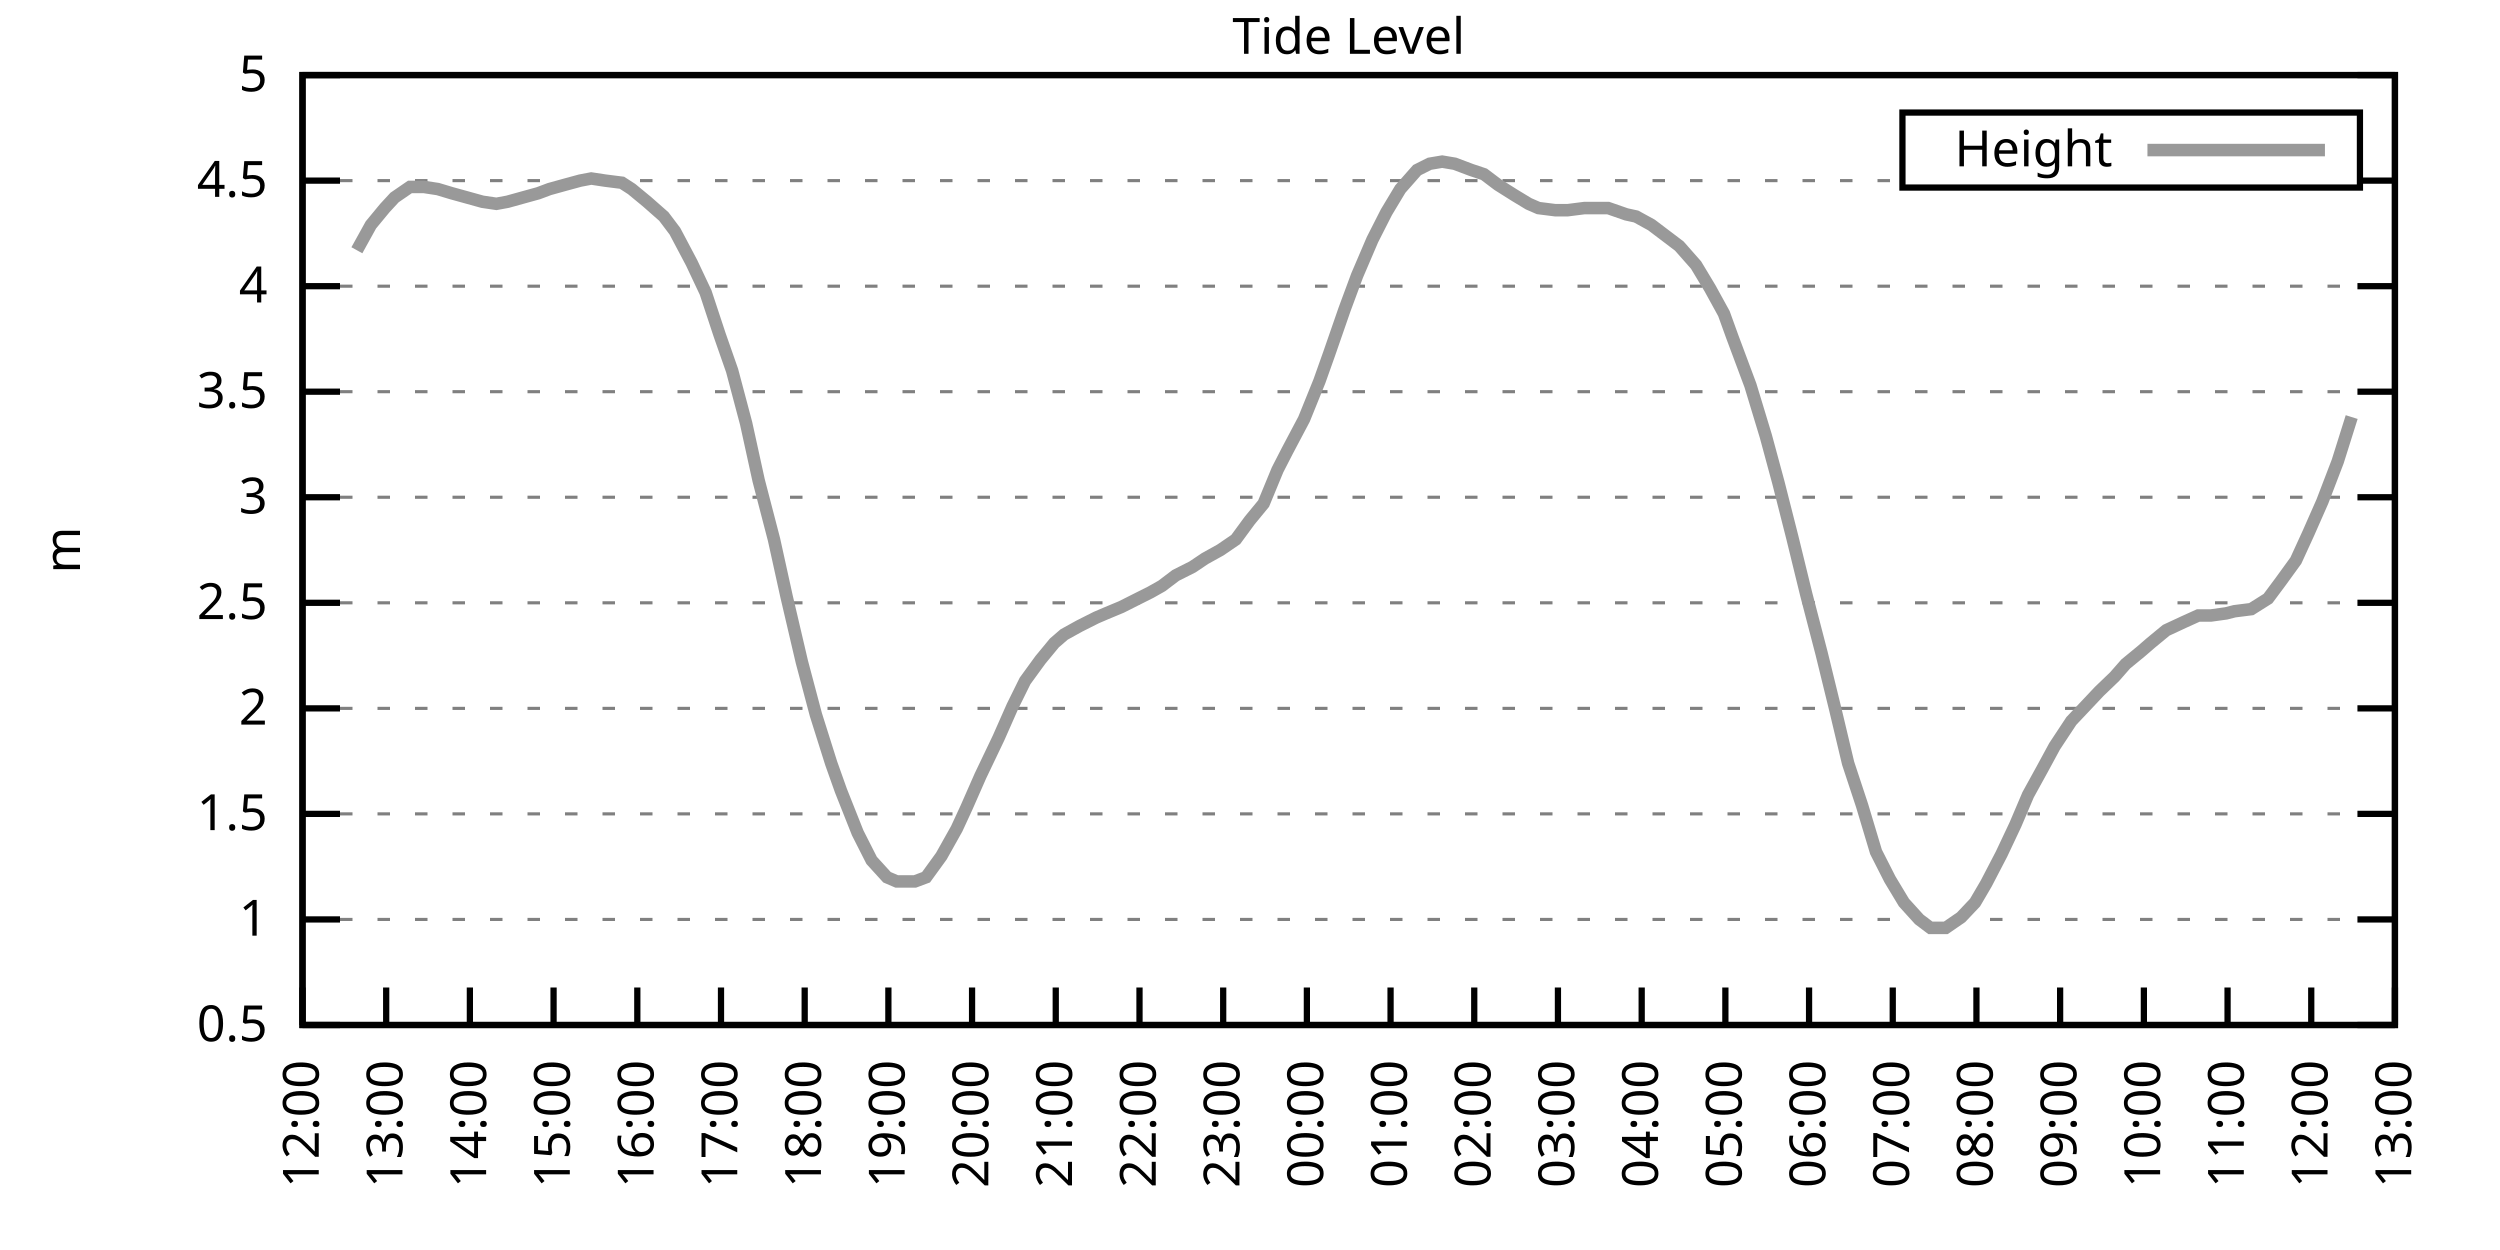
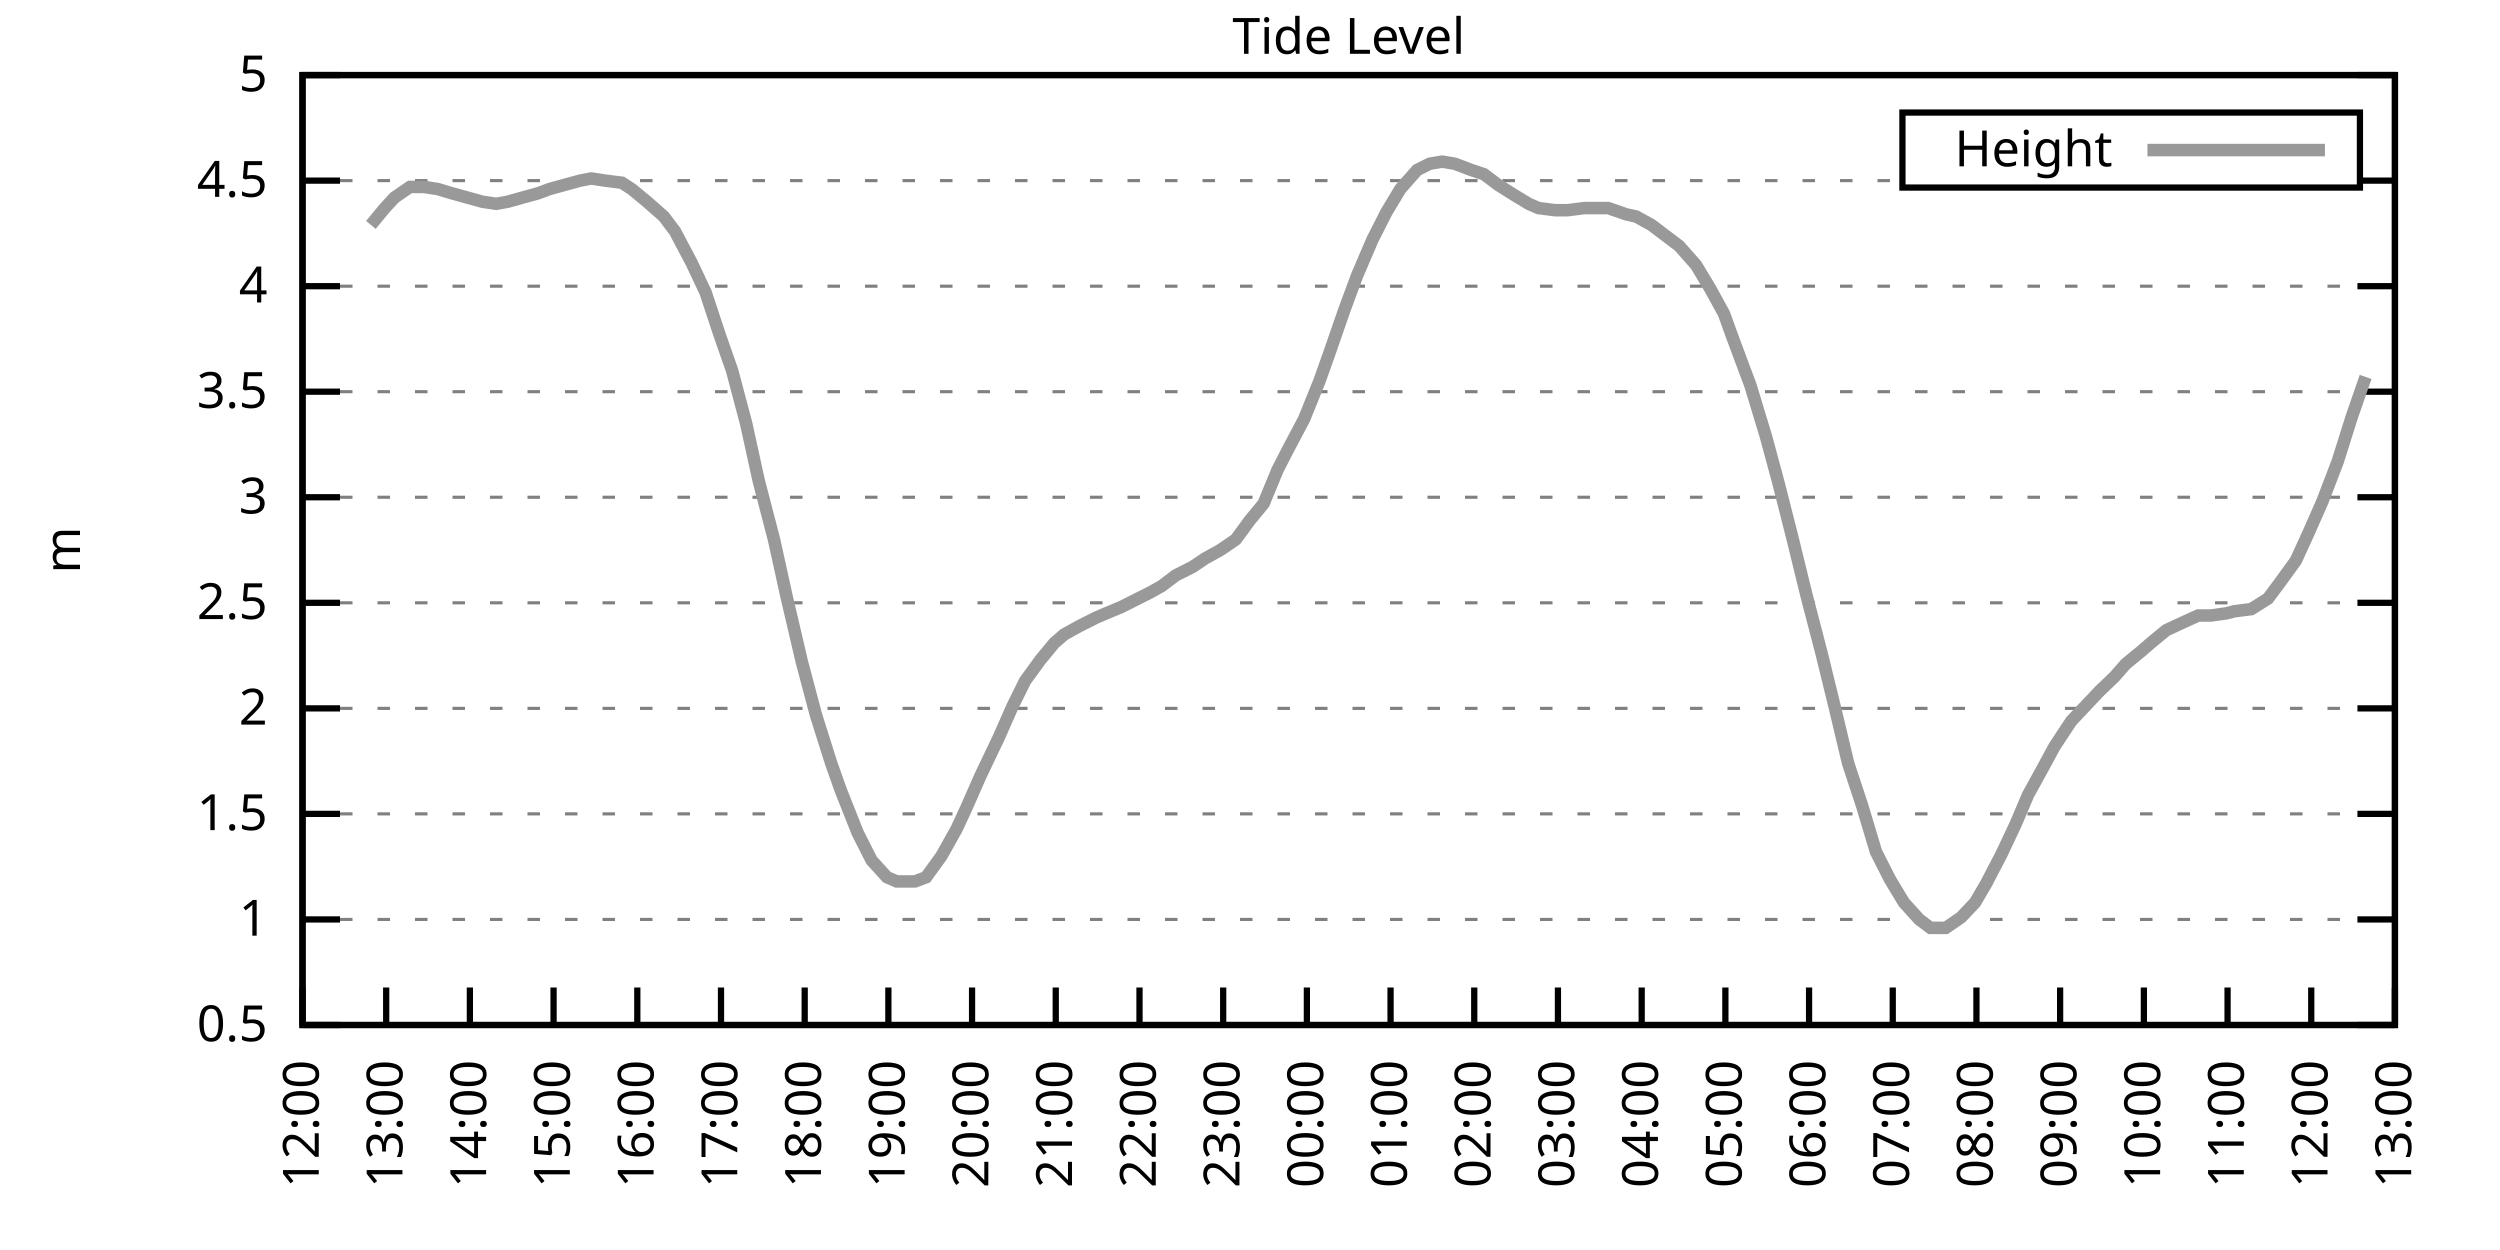
<svg xmlns="http://www.w3.org/2000/svg" xmlns:xlink="http://www.w3.org/1999/xlink" width="400" height="200" viewBox="0 0 400 200">
  <g id="gnuplot_canvas">
    <rect x="0" y="0" width="400" height="200" fill="none" />
    <defs>
      <circle id="gpDot" r="0.5" stroke-width="0.5" stroke="currentColor" />
      <path id="gpPt0" stroke-width="0.333" stroke="currentColor" d="M-1,0 h2 M0,-1 v2" />
      <path id="gpPt1" stroke-width="0.333" stroke="currentColor" d="M-1,-1 L1,1 M1,-1 L-1,1" />
      <path id="gpPt2" stroke-width="0.333" stroke="currentColor" d="M-1,0 L1,0 M0,-1 L0,1 M-1,-1 L1,1 M-1,1 L1,-1" />
      <rect id="gpPt3" stroke-width="0.333" stroke="currentColor" x="-1" y="-1" width="2" height="2" />
      <rect id="gpPt4" stroke-width="0.333" stroke="currentColor" fill="currentColor" x="-1" y="-1" width="2" height="2" />
      <circle id="gpPt5" stroke-width="0.333" stroke="currentColor" cx="0" cy="0" r="1" />
      <use xlink:href="#gpPt5" id="gpPt6" fill="currentColor" stroke="none" />
      <path id="gpPt7" stroke-width="0.333" stroke="currentColor" d="M0,-1.33 L-1.33,0.67 L1.33,0.67 z" />
      <use xlink:href="#gpPt7" id="gpPt8" fill="currentColor" stroke="none" />
      <use xlink:href="#gpPt7" id="gpPt9" stroke="currentColor" transform="rotate(180)" />
      <use xlink:href="#gpPt9" id="gpPt10" fill="currentColor" stroke="none" />
      <use xlink:href="#gpPt3" id="gpPt11" stroke="currentColor" transform="rotate(45)" />
      <use xlink:href="#gpPt11" id="gpPt12" fill="currentColor" stroke="none" />
      <path id="gpPt13" stroke-width="0.333" stroke="currentColor" d="M0,1.330 L1.265,0.411 L0.782,-1.067 L-0.782,-1.076 L-1.265,0.411 z" />
      <use xlink:href="#gpPt13" id="gpPt14" fill="currentColor" stroke="none" />
      <filter id="textbox" filterUnits="objectBoundingBox" x="0" y="0" height="1" width="1">
        <feFlood flood-color="white" flood-opacity="1" result="bgnd" />
        <feComposite in="SourceGraphic" in2="bgnd" operator="atop" />
      </filter>
      <filter id="greybox" filterUnits="objectBoundingBox" x="0" y="0" height="1" width="1">
        <feFlood flood-color="lightgrey" flood-opacity="1" result="grey" />
        <feComposite in="SourceGraphic" in2="grey" operator="atop" />
      </filter>
    </defs>
    <g fill="none" color="white" stroke="currentColor" stroke-width="1.00" stroke-linecap="butt" stroke-linejoin="miter">
</g>
    <g fill="none" color="black" stroke="currentColor" stroke-width="1.00" stroke-linecap="butt" stroke-linejoin="miter">
      <g stroke="none" shape-rendering="crispEdges">
        <polygon fill="rgb(255, 255, 255)" points="48.40,164.00 383.18,164.00 383.18,12.02 48.40,12.02 " />
      </g>
    </g>
    <g fill="none" color="black" stroke="currentColor" stroke-width="1.00" stroke-linecap="butt" stroke-linejoin="miter">
</g>
    <g fill="none" color="black" stroke="black" stroke-width="0.50" stroke-linecap="butt" stroke-linejoin="miter">
</g>
    <g fill="none" color="gray" stroke="currentColor" stroke-width="0.50" stroke-linecap="butt" stroke-linejoin="miter">
      <path stroke="gray" stroke-dasharray="2,4" class="gridline" d="M48.40,164.00 L383.19,164.00  " />
    </g>
    <g fill="none" color="gray" stroke="gray" stroke-width="1.00" stroke-linecap="butt" stroke-linejoin="miter">
</g>
    <g fill="none" color="black" stroke="currentColor" stroke-width="1.00" stroke-linecap="butt" stroke-linejoin="miter">
      <path stroke="black" d="M48.40,164.00 L54.40,164.00 M383.19,164.00 L377.19,164.00  " />
      <g transform="translate(42.80,166.60)" stroke="none" fill="black" font-family="Sans" font-size="8.00" text-anchor="end">
        <text>
          <tspan font-family="Sans"> 0.5</tspan>
        </text>
      </g>
    </g>
    <g fill="none" color="black" stroke="currentColor" stroke-width="1.00" stroke-linecap="butt" stroke-linejoin="miter">
</g>
    <g fill="none" color="black" stroke="black" stroke-width="0.50" stroke-linecap="butt" stroke-linejoin="miter">
</g>
    <g fill="none" color="gray" stroke="currentColor" stroke-width="0.50" stroke-linecap="butt" stroke-linejoin="miter">
      <path stroke="gray" stroke-dasharray="2,4" class="gridline" d="M48.40,147.11 L383.19,147.11  " />
    </g>
    <g fill="none" color="gray" stroke="gray" stroke-width="1.00" stroke-linecap="butt" stroke-linejoin="miter">
</g>
    <g fill="none" color="black" stroke="currentColor" stroke-width="1.00" stroke-linecap="butt" stroke-linejoin="miter">
      <path stroke="black" d="M48.40,147.11 L54.40,147.11 M383.19,147.11 L377.19,147.11  " />
      <g transform="translate(42.80,149.71)" stroke="none" fill="black" font-family="Sans" font-size="8.00" text-anchor="end">
        <text>
          <tspan font-family="Sans"> 1</tspan>
        </text>
      </g>
    </g>
    <g fill="none" color="black" stroke="currentColor" stroke-width="1.00" stroke-linecap="butt" stroke-linejoin="miter">
</g>
    <g fill="none" color="black" stroke="black" stroke-width="0.50" stroke-linecap="butt" stroke-linejoin="miter">
</g>
    <g fill="none" color="gray" stroke="currentColor" stroke-width="0.50" stroke-linecap="butt" stroke-linejoin="miter">
      <path stroke="gray" stroke-dasharray="2,4" class="gridline" d="M48.40,130.22 L383.19,130.22  " />
    </g>
    <g fill="none" color="gray" stroke="gray" stroke-width="1.00" stroke-linecap="butt" stroke-linejoin="miter">
</g>
    <g fill="none" color="black" stroke="currentColor" stroke-width="1.00" stroke-linecap="butt" stroke-linejoin="miter">
      <path stroke="black" d="M48.40,130.22 L54.40,130.22 M383.19,130.22 L377.19,130.22  " />
      <g transform="translate(42.80,132.82)" stroke="none" fill="black" font-family="Sans" font-size="8.00" text-anchor="end">
        <text>
          <tspan font-family="Sans"> 1.5</tspan>
        </text>
      </g>
    </g>
    <g fill="none" color="black" stroke="currentColor" stroke-width="1.00" stroke-linecap="butt" stroke-linejoin="miter">
</g>
    <g fill="none" color="black" stroke="black" stroke-width="0.50" stroke-linecap="butt" stroke-linejoin="miter">
</g>
    <g fill="none" color="gray" stroke="currentColor" stroke-width="0.50" stroke-linecap="butt" stroke-linejoin="miter">
      <path stroke="gray" stroke-dasharray="2,4" class="gridline" d="M48.40,113.34 L383.19,113.34  " />
    </g>
    <g fill="none" color="gray" stroke="gray" stroke-width="1.00" stroke-linecap="butt" stroke-linejoin="miter">
</g>
    <g fill="none" color="black" stroke="currentColor" stroke-width="1.00" stroke-linecap="butt" stroke-linejoin="miter">
      <path stroke="black" d="M48.40,113.34 L54.40,113.34 M383.19,113.34 L377.19,113.34  " />
      <g transform="translate(42.80,115.94)" stroke="none" fill="black" font-family="Sans" font-size="8.00" text-anchor="end">
        <text>
          <tspan font-family="Sans"> 2</tspan>
        </text>
      </g>
    </g>
    <g fill="none" color="black" stroke="currentColor" stroke-width="1.00" stroke-linecap="butt" stroke-linejoin="miter">
</g>
    <g fill="none" color="black" stroke="black" stroke-width="0.50" stroke-linecap="butt" stroke-linejoin="miter">
</g>
    <g fill="none" color="gray" stroke="currentColor" stroke-width="0.50" stroke-linecap="butt" stroke-linejoin="miter">
      <path stroke="gray" stroke-dasharray="2,4" class="gridline" d="M48.40,96.45 L383.19,96.45  " />
    </g>
    <g fill="none" color="gray" stroke="gray" stroke-width="1.00" stroke-linecap="butt" stroke-linejoin="miter">
</g>
    <g fill="none" color="black" stroke="currentColor" stroke-width="1.00" stroke-linecap="butt" stroke-linejoin="miter">
      <path stroke="black" d="M48.40,96.45 L54.40,96.45 M383.19,96.45 L377.19,96.45  " />
      <g transform="translate(42.80,99.05)" stroke="none" fill="black" font-family="Sans" font-size="8.00" text-anchor="end">
        <text>
          <tspan font-family="Sans"> 2.5</tspan>
        </text>
      </g>
    </g>
    <g fill="none" color="black" stroke="currentColor" stroke-width="1.00" stroke-linecap="butt" stroke-linejoin="miter">
</g>
    <g fill="none" color="black" stroke="black" stroke-width="0.50" stroke-linecap="butt" stroke-linejoin="miter">
</g>
    <g fill="none" color="gray" stroke="currentColor" stroke-width="0.50" stroke-linecap="butt" stroke-linejoin="miter">
      <path stroke="gray" stroke-dasharray="2,4" class="gridline" d="M48.40,79.56 L383.19,79.56  " />
    </g>
    <g fill="none" color="gray" stroke="gray" stroke-width="1.00" stroke-linecap="butt" stroke-linejoin="miter">
</g>
    <g fill="none" color="black" stroke="currentColor" stroke-width="1.00" stroke-linecap="butt" stroke-linejoin="miter">
      <path stroke="black" d="M48.40,79.56 L54.40,79.56 M383.19,79.56 L377.19,79.56  " />
      <g transform="translate(42.80,82.16)" stroke="none" fill="black" font-family="Sans" font-size="8.00" text-anchor="end">
        <text>
          <tspan font-family="Sans"> 3</tspan>
        </text>
      </g>
    </g>
    <g fill="none" color="black" stroke="currentColor" stroke-width="1.00" stroke-linecap="butt" stroke-linejoin="miter">
</g>
    <g fill="none" color="black" stroke="black" stroke-width="0.50" stroke-linecap="butt" stroke-linejoin="miter">
</g>
    <g fill="none" color="gray" stroke="currentColor" stroke-width="0.50" stroke-linecap="butt" stroke-linejoin="miter">
      <path stroke="gray" stroke-dasharray="2,4" class="gridline" d="M48.40,62.67 L383.19,62.67  " />
    </g>
    <g fill="none" color="gray" stroke="gray" stroke-width="1.00" stroke-linecap="butt" stroke-linejoin="miter">
</g>
    <g fill="none" color="black" stroke="currentColor" stroke-width="1.00" stroke-linecap="butt" stroke-linejoin="miter">
      <path stroke="black" d="M48.40,62.67 L54.40,62.67 M383.19,62.67 L377.19,62.67  " />
      <g transform="translate(42.80,65.27)" stroke="none" fill="black" font-family="Sans" font-size="8.00" text-anchor="end">
        <text>
          <tspan font-family="Sans"> 3.5</tspan>
        </text>
      </g>
    </g>
    <g fill="none" color="black" stroke="currentColor" stroke-width="1.00" stroke-linecap="butt" stroke-linejoin="miter">
</g>
    <g fill="none" color="black" stroke="black" stroke-width="0.50" stroke-linecap="butt" stroke-linejoin="miter">
</g>
    <g fill="none" color="gray" stroke="currentColor" stroke-width="0.50" stroke-linecap="butt" stroke-linejoin="miter">
      <path stroke="gray" stroke-dasharray="2,4" class="gridline" d="M48.40,45.79 L383.19,45.79  " />
    </g>
    <g fill="none" color="gray" stroke="gray" stroke-width="1.00" stroke-linecap="butt" stroke-linejoin="miter">
</g>
    <g fill="none" color="black" stroke="currentColor" stroke-width="1.00" stroke-linecap="butt" stroke-linejoin="miter">
      <path stroke="black" d="M48.40,45.79 L54.40,45.79 M383.19,45.79 L377.19,45.79  " />
      <g transform="translate(42.80,48.39)" stroke="none" fill="black" font-family="Sans" font-size="8.00" text-anchor="end">
        <text>
          <tspan font-family="Sans"> 4</tspan>
        </text>
      </g>
    </g>
    <g fill="none" color="black" stroke="currentColor" stroke-width="1.00" stroke-linecap="butt" stroke-linejoin="miter">
</g>
    <g fill="none" color="black" stroke="black" stroke-width="0.50" stroke-linecap="butt" stroke-linejoin="miter">
</g>
    <g fill="none" color="gray" stroke="currentColor" stroke-width="0.50" stroke-linecap="butt" stroke-linejoin="miter">
      <path stroke="gray" stroke-dasharray="2,4" class="gridline" d="M48.40,28.90 L304.39,28.90 M377.59,28.90 L383.19,28.90  " />
    </g>
    <g fill="none" color="gray" stroke="gray" stroke-width="1.00" stroke-linecap="butt" stroke-linejoin="miter">
</g>
    <g fill="none" color="black" stroke="currentColor" stroke-width="1.00" stroke-linecap="butt" stroke-linejoin="miter">
      <path stroke="black" d="M48.40,28.90 L54.40,28.90 M383.19,28.90 L377.19,28.90  " />
      <g transform="translate(42.80,31.50)" stroke="none" fill="black" font-family="Sans" font-size="8.00" text-anchor="end">
        <text>
          <tspan font-family="Sans"> 4.5</tspan>
        </text>
      </g>
    </g>
    <g fill="none" color="black" stroke="currentColor" stroke-width="1.00" stroke-linecap="butt" stroke-linejoin="miter">
</g>
    <g fill="none" color="black" stroke="black" stroke-width="0.50" stroke-linecap="butt" stroke-linejoin="miter">
</g>
    <g fill="none" color="gray" stroke="currentColor" stroke-width="0.50" stroke-linecap="butt" stroke-linejoin="miter">
      <path stroke="gray" stroke-dasharray="2,4" class="gridline" d="M48.40,12.01 L383.19,12.01  " />
    </g>
    <g fill="none" color="gray" stroke="gray" stroke-width="1.00" stroke-linecap="butt" stroke-linejoin="miter">
</g>
    <g fill="none" color="black" stroke="currentColor" stroke-width="1.00" stroke-linecap="butt" stroke-linejoin="miter">
      <path stroke="black" d="M48.40,12.01 L54.40,12.01 M383.19,12.01 L377.19,12.01  " />
      <g transform="translate(42.80,14.61)" stroke="none" fill="black" font-family="Sans" font-size="8.00" text-anchor="end">
        <text>
          <tspan font-family="Sans"> 5</tspan>
        </text>
      </g>
    </g>
    <g fill="none" color="black" stroke="currentColor" stroke-width="1.00" stroke-linecap="butt" stroke-linejoin="miter">
      <path stroke="black" d="M48.40,164.00 L48.40,158.00  " />
      <g transform="translate(51.00,169.60) rotate(270.00)" stroke="none" fill="black" font-family="Sans" font-size="8.00" text-anchor="end">
        <text>
          <tspan font-family="Sans">12:00</tspan>
        </text>
      </g>
    </g>
    <g fill="none" color="black" stroke="currentColor" stroke-width="1.00" stroke-linecap="butt" stroke-linejoin="miter">
      <path stroke="black" d="M61.79,164.00 L61.79,158.00  " />
      <g transform="translate(64.39,169.60) rotate(270.00)" stroke="none" fill="black" font-family="Sans" font-size="8.00" text-anchor="end">
        <text>
          <tspan font-family="Sans">13:00</tspan>
        </text>
      </g>
    </g>
    <g fill="none" color="black" stroke="currentColor" stroke-width="1.00" stroke-linecap="butt" stroke-linejoin="miter">
      <path stroke="black" d="M75.18,164.00 L75.18,158.00  " />
      <g transform="translate(77.78,169.60) rotate(270.00)" stroke="none" fill="black" font-family="Sans" font-size="8.00" text-anchor="end">
        <text>
          <tspan font-family="Sans">14:00</tspan>
        </text>
      </g>
    </g>
    <g fill="none" color="black" stroke="currentColor" stroke-width="1.00" stroke-linecap="butt" stroke-linejoin="miter">
      <path stroke="black" d="M88.57,164.00 L88.57,158.00  " />
      <g transform="translate(91.17,169.60) rotate(270.00)" stroke="none" fill="black" font-family="Sans" font-size="8.00" text-anchor="end">
        <text>
          <tspan font-family="Sans">15:00</tspan>
        </text>
      </g>
    </g>
    <g fill="none" color="black" stroke="currentColor" stroke-width="1.00" stroke-linecap="butt" stroke-linejoin="miter">
      <path stroke="black" d="M101.97,164.00 L101.97,158.00  " />
      <g transform="translate(104.57,169.60) rotate(270.00)" stroke="none" fill="black" font-family="Sans" font-size="8.00" text-anchor="end">
        <text>
          <tspan font-family="Sans">16:00</tspan>
        </text>
      </g>
    </g>
    <g fill="none" color="black" stroke="currentColor" stroke-width="1.00" stroke-linecap="butt" stroke-linejoin="miter">
      <path stroke="black" d="M115.36,164.00 L115.36,158.00  " />
      <g transform="translate(117.96,169.60) rotate(270.00)" stroke="none" fill="black" font-family="Sans" font-size="8.00" text-anchor="end">
        <text>
          <tspan font-family="Sans">17:00</tspan>
        </text>
      </g>
    </g>
    <g fill="none" color="black" stroke="currentColor" stroke-width="1.00" stroke-linecap="butt" stroke-linejoin="miter">
      <path stroke="black" d="M128.75,164.00 L128.75,158.00  " />
      <g transform="translate(131.35,169.60) rotate(270.00)" stroke="none" fill="black" font-family="Sans" font-size="8.00" text-anchor="end">
        <text>
          <tspan font-family="Sans">18:00</tspan>
        </text>
      </g>
    </g>
    <g fill="none" color="black" stroke="currentColor" stroke-width="1.00" stroke-linecap="butt" stroke-linejoin="miter">
      <path stroke="black" d="M142.14,164.00 L142.14,158.00  " />
      <g transform="translate(144.74,169.60) rotate(270.00)" stroke="none" fill="black" font-family="Sans" font-size="8.00" text-anchor="end">
        <text>
          <tspan font-family="Sans">19:00</tspan>
        </text>
      </g>
    </g>
    <g fill="none" color="black" stroke="currentColor" stroke-width="1.00" stroke-linecap="butt" stroke-linejoin="miter">
      <path stroke="black" d="M155.53,164.00 L155.53,158.00  " />
      <g transform="translate(158.13,169.60) rotate(270.00)" stroke="none" fill="black" font-family="Sans" font-size="8.00" text-anchor="end">
        <text>
          <tspan font-family="Sans">20:00</tspan>
        </text>
      </g>
    </g>
    <g fill="none" color="black" stroke="currentColor" stroke-width="1.00" stroke-linecap="butt" stroke-linejoin="miter">
      <path stroke="black" d="M168.92,164.00 L168.92,158.00  " />
      <g transform="translate(171.52,169.60) rotate(270.00)" stroke="none" fill="black" font-family="Sans" font-size="8.00" text-anchor="end">
        <text>
          <tspan font-family="Sans">21:00</tspan>
        </text>
      </g>
    </g>
    <g fill="none" color="black" stroke="currentColor" stroke-width="1.00" stroke-linecap="butt" stroke-linejoin="miter">
      <path stroke="black" d="M182.32,164.00 L182.32,158.00  " />
      <g transform="translate(184.92,169.60) rotate(270.00)" stroke="none" fill="black" font-family="Sans" font-size="8.00" text-anchor="end">
        <text>
          <tspan font-family="Sans">22:00</tspan>
        </text>
      </g>
    </g>
    <g fill="none" color="black" stroke="currentColor" stroke-width="1.00" stroke-linecap="butt" stroke-linejoin="miter">
      <path stroke="black" d="M195.71,164.00 L195.71,158.00  " />
      <g transform="translate(198.31,169.60) rotate(270.00)" stroke="none" fill="black" font-family="Sans" font-size="8.00" text-anchor="end">
        <text>
          <tspan font-family="Sans">23:00</tspan>
        </text>
      </g>
    </g>
    <g fill="none" color="black" stroke="currentColor" stroke-width="1.00" stroke-linecap="butt" stroke-linejoin="miter">
      <path stroke="black" d="M209.10,164.00 L209.10,158.00  " />
      <g transform="translate(211.70,169.60) rotate(270.00)" stroke="none" fill="black" font-family="Sans" font-size="8.00" text-anchor="end">
        <text>
          <tspan font-family="Sans">00:00</tspan>
        </text>
      </g>
    </g>
    <g fill="none" color="black" stroke="currentColor" stroke-width="1.00" stroke-linecap="butt" stroke-linejoin="miter">
      <path stroke="black" d="M222.49,164.00 L222.49,158.00  " />
      <g transform="translate(225.09,169.60) rotate(270.00)" stroke="none" fill="black" font-family="Sans" font-size="8.00" text-anchor="end">
        <text>
          <tspan font-family="Sans">01:00</tspan>
        </text>
      </g>
    </g>
    <g fill="none" color="black" stroke="currentColor" stroke-width="1.00" stroke-linecap="butt" stroke-linejoin="miter">
      <path stroke="black" d="M235.88,164.00 L235.88,158.00  " />
      <g transform="translate(238.48,169.60) rotate(270.00)" stroke="none" fill="black" font-family="Sans" font-size="8.00" text-anchor="end">
        <text>
          <tspan font-family="Sans">02:00</tspan>
        </text>
      </g>
    </g>
    <g fill="none" color="black" stroke="currentColor" stroke-width="1.00" stroke-linecap="butt" stroke-linejoin="miter">
      <path stroke="black" d="M249.27,164.00 L249.27,158.00  " />
      <g transform="translate(251.87,169.60) rotate(270.00)" stroke="none" fill="black" font-family="Sans" font-size="8.00" text-anchor="end">
        <text>
          <tspan font-family="Sans">03:00</tspan>
        </text>
      </g>
    </g>
    <g fill="none" color="black" stroke="currentColor" stroke-width="1.00" stroke-linecap="butt" stroke-linejoin="miter">
      <path stroke="black" d="M262.67,164.00 L262.67,158.00  " />
      <g transform="translate(265.27,169.60) rotate(270.00)" stroke="none" fill="black" font-family="Sans" font-size="8.00" text-anchor="end">
        <text>
          <tspan font-family="Sans">04:00</tspan>
        </text>
      </g>
    </g>
    <g fill="none" color="black" stroke="currentColor" stroke-width="1.00" stroke-linecap="butt" stroke-linejoin="miter">
      <path stroke="black" d="M276.06,164.00 L276.06,158.00  " />
      <g transform="translate(278.66,169.60) rotate(270.00)" stroke="none" fill="black" font-family="Sans" font-size="8.00" text-anchor="end">
        <text>
          <tspan font-family="Sans">05:00</tspan>
        </text>
      </g>
    </g>
    <g fill="none" color="black" stroke="currentColor" stroke-width="1.00" stroke-linecap="butt" stroke-linejoin="miter">
      <path stroke="black" d="M289.45,164.00 L289.45,158.00  " />
      <g transform="translate(292.05,169.60) rotate(270.00)" stroke="none" fill="black" font-family="Sans" font-size="8.00" text-anchor="end">
        <text>
          <tspan font-family="Sans">06:00</tspan>
        </text>
      </g>
    </g>
    <g fill="none" color="black" stroke="currentColor" stroke-width="1.00" stroke-linecap="butt" stroke-linejoin="miter">
      <path stroke="black" d="M302.84,164.00 L302.84,158.00  " />
      <g transform="translate(305.44,169.60) rotate(270.00)" stroke="none" fill="black" font-family="Sans" font-size="8.00" text-anchor="end">
        <text>
          <tspan font-family="Sans">07:00</tspan>
        </text>
      </g>
    </g>
    <g fill="none" color="black" stroke="currentColor" stroke-width="1.00" stroke-linecap="butt" stroke-linejoin="miter">
      <path stroke="black" d="M316.23,164.00 L316.23,158.00  " />
      <g transform="translate(318.83,169.60) rotate(270.00)" stroke="none" fill="black" font-family="Sans" font-size="8.00" text-anchor="end">
        <text>
          <tspan font-family="Sans">08:00</tspan>
        </text>
      </g>
    </g>
    <g fill="none" color="black" stroke="currentColor" stroke-width="1.00" stroke-linecap="butt" stroke-linejoin="miter">
      <path stroke="black" d="M329.62,164.00 L329.62,158.00  " />
      <g transform="translate(332.22,169.60) rotate(270.00)" stroke="none" fill="black" font-family="Sans" font-size="8.00" text-anchor="end">
        <text>
          <tspan font-family="Sans">09:00</tspan>
        </text>
      </g>
    </g>
    <g fill="none" color="black" stroke="currentColor" stroke-width="1.00" stroke-linecap="butt" stroke-linejoin="miter">
      <path stroke="black" d="M343.02,164.00 L343.02,158.00  " />
      <g transform="translate(345.62,169.60) rotate(270.00)" stroke="none" fill="black" font-family="Sans" font-size="8.00" text-anchor="end">
        <text>
          <tspan font-family="Sans">10:00</tspan>
        </text>
      </g>
    </g>
    <g fill="none" color="black" stroke="currentColor" stroke-width="1.00" stroke-linecap="butt" stroke-linejoin="miter">
      <path stroke="black" d="M356.41,164.00 L356.41,158.00  " />
      <g transform="translate(359.01,169.60) rotate(270.00)" stroke="none" fill="black" font-family="Sans" font-size="8.00" text-anchor="end">
        <text>
          <tspan font-family="Sans">11:00</tspan>
        </text>
      </g>
    </g>
    <g fill="none" color="black" stroke="currentColor" stroke-width="1.00" stroke-linecap="butt" stroke-linejoin="miter">
      <path stroke="black" d="M369.80,164.00 L369.80,158.00  " />
      <g transform="translate(372.40,169.60) rotate(270.00)" stroke="none" fill="black" font-family="Sans" font-size="8.00" text-anchor="end">
        <text>
          <tspan font-family="Sans">12:00</tspan>
        </text>
      </g>
    </g>
    <g fill="none" color="black" stroke="currentColor" stroke-width="1.00" stroke-linecap="butt" stroke-linejoin="miter">
      <path stroke="black" d="M383.19,164.00 L383.19,158.00  " />
      <g transform="translate(385.79,169.60) rotate(270.00)" stroke="none" fill="black" font-family="Sans" font-size="8.00" text-anchor="end">
        <text>
          <tspan font-family="Sans">13:00</tspan>
        </text>
      </g>
    </g>
    <g fill="none" color="black" stroke="currentColor" stroke-width="1.00" stroke-linecap="butt" stroke-linejoin="miter">
</g>
    <g fill="none" color="black" stroke="currentColor" stroke-width="1.00" stroke-linecap="butt" stroke-linejoin="miter">
      <path stroke="black" d="M48.40,12.01 L48.40,164.00 L383.19,164.00 L383.19,12.01 L48.40,12.01 Z  " />
    </g>
    <g fill="none" color="black" stroke="currentColor" stroke-width="1.00" stroke-linecap="butt" stroke-linejoin="miter">
</g>
    <g fill="none" color="black" stroke="currentColor" stroke-width="1.00" stroke-linecap="butt" stroke-linejoin="miter">
      <path stroke="black" d="M304.39,30.01 L304.39,18.01 L377.59,18.01 L377.59,30.01 L304.39,30.01 Z  " />
    </g>
    <g id="Tide_level_plot_1">
      <g fill="none" color="white" stroke="black" stroke-width="2.00" stroke-linecap="butt" stroke-linejoin="miter">
</g>
      <g fill="none" color="black" stroke="currentColor" stroke-width="2.00" stroke-linecap="butt" stroke-linejoin="miter">
        <g transform="translate(337.99,26.61)" stroke="none" fill="black" font-family="Sans" font-size="8.00" text-anchor="end">
          <text>
            <tspan font-family="Sans">Height</tspan>
          </text>
        </g>
      </g>
      <g fill="none" color="black" stroke="currentColor" stroke-width="2.00" stroke-linecap="butt" stroke-linejoin="miter">
-         <path stroke="rgb(153, 153, 153)" d="M343.59,24.01 L371.99,24.01 M57.10,40.04 L59.34,35.99 L61.57,33.29 L63.13,31.60 L65.59,29.91 L67.82,29.91   L70.05,30.25 L72.28,30.92 L74.74,31.60 L77.19,32.28 L79.42,32.61 L81.21,32.28 L83.66,31.60 L86.12,30.92   L87.91,30.25 L90.36,29.57 L92.82,28.90 L94.60,28.56 L96.83,28.90 L99.51,29.24 L101.07,30.25 L103.53,32.28   L106.21,34.64 L107.99,37.00 L110.67,42.07 L112.90,46.80 L115.13,53.55 L117.14,59.30 L119.38,67.74 L121.38,76.86   L123.84,86.32 L125.85,95.44 L128.30,105.91 L130.54,114.35 L132.99,122.12 L134.55,126.51 L137.23,133.26 L139.46,137.66   L141.92,140.36 L143.48,141.03 L146.38,141.03 L148.17,140.36 L150.62,136.98 L153.08,132.59 L154.64,129.21 L156.87,124.14   L159.77,118.07 L162.01,113.00 L164.01,108.95 L166.47,105.57 L168.70,102.87 L170.26,101.52 L172.72,100.16 L175.40,98.81   L176.96,98.14 L179.41,97.12 L182.09,95.77 L184.10,94.76 L185.89,93.75 L188.12,92.06 L190.80,90.71 L192.81,89.36   L195.26,88.00 L197.72,86.32 L199.95,83.28 L202.18,80.57 L204.41,75.17 L205.97,72.13 L208.65,67.06 L211.11,60.98   L212.67,56.59 L215.13,49.50 L217.13,44.10 L219.59,38.35 L221.82,33.96 L224.05,30.25 L226.73,27.21 L228.74,26.20   L230.75,25.86 L232.76,26.20 L235.44,27.21 L237.44,27.88 L239.68,29.57 L242.36,31.26 L244.59,32.61 L246.15,33.29   L248.83,33.63 L250.84,33.63 L253.51,33.29 L255.30,33.29 L257.31,33.29 L260.21,34.30 L261.77,34.64 L264.23,35.99   L266.91,38.02 L268.69,39.37 L271.37,42.41 L273.60,46.12 L275.83,50.18 L277.17,53.89 L280.07,61.66 L282.53,69.77   L284.54,77.20 L286.77,85.98 L289.00,95.10 L291.46,104.56 L293.69,113.67 L295.70,122.12 L297.93,128.87 L300.16,136.30   L302.39,140.69 L304.63,144.41 L307.08,147.11 L308.87,148.46 L311.32,148.46 L313.78,146.77 L316.01,144.41 L317.79,141.37   L320.25,136.64 L322.48,131.91 L324.49,127.18 L326.72,123.13 L328.73,119.42 L331.41,115.36 L333.64,113.00 L335.87,110.63   L338.33,108.27 L340.11,106.24 L342.57,104.22 L344.13,102.87 L346.59,100.84 L349.49,99.49 L351.72,98.48 L353.73,98.48   L356.18,98.14 L357.52,97.80 L360.20,97.46 L362.88,95.77 L364.89,93.07 L367.34,89.69 L369.35,85.30 L371.58,80.24   L374.04,73.82 L376.27,66.73  " />
+         <path stroke="rgb(153, 153, 153)" d="M343.59,24.01 L371.99,24.01 M59.34,35.99 L61.57,33.29 L63.13,31.60 L65.59,29.91 L67.82,29.91 L70.05,30.25   L72.28,30.92 L74.74,31.60 L77.19,32.28 L79.42,32.61 L81.21,32.28 L83.66,31.60 L86.12,30.92 L87.91,30.25   L90.36,29.57 L92.82,28.90 L94.60,28.56 L96.83,28.90 L99.51,29.24 L101.07,30.25 L103.53,32.28 L106.21,34.64   L107.99,37.00 L110.67,42.07 L112.90,46.80 L115.13,53.55 L117.14,59.30 L119.38,67.74 L121.38,76.86 L123.84,86.32   L125.85,95.44 L128.30,105.91 L130.54,114.35 L132.99,122.12 L134.55,126.51 L137.23,133.26 L139.46,137.66 L141.92,140.36   L143.48,141.03 L146.38,141.03 L148.17,140.36 L150.62,136.98 L153.08,132.59 L154.64,129.21 L156.87,124.14 L159.77,118.07   L162.01,113.00 L164.01,108.95 L166.47,105.57 L168.70,102.87 L170.26,101.52 L172.72,100.16 L175.40,98.81 L176.96,98.14   L179.41,97.12 L182.09,95.77 L184.10,94.76 L185.89,93.75 L188.12,92.06 L190.80,90.71 L192.81,89.36 L195.26,88.00   L197.72,86.32 L199.95,83.28 L202.18,80.57 L204.41,75.17 L205.97,72.13 L208.65,67.06 L211.11,60.98 L212.67,56.59   L215.13,49.50 L217.13,44.10 L219.59,38.35 L221.82,33.96 L224.05,30.25 L226.73,27.21 L228.74,26.20 L230.75,25.86   L232.76,26.20 L235.44,27.21 L237.44,27.88 L239.68,29.57 L242.36,31.26 L244.59,32.61 L246.15,33.29 L248.83,33.63   L250.84,33.63 L253.51,33.29 L255.30,33.29 L257.31,33.29 L260.21,34.30 L261.77,34.64 L264.23,35.99 L266.91,38.02   L268.69,39.37 L271.37,42.41 L273.60,46.12 L275.83,50.18 L277.17,53.89 L280.07,61.66 L282.53,69.77 L284.54,77.20   L286.77,85.98 L289.00,95.10 L291.46,104.56 L293.69,113.67 L295.70,122.12 L297.93,128.87 L300.16,136.30 L302.39,140.69   L304.63,144.41 L307.08,147.11 L308.87,148.46 L311.32,148.46 L313.78,146.77 L316.01,144.41 L317.79,141.37 L320.25,136.64   L322.48,131.91 L324.49,127.18 L326.72,123.13 L328.73,119.42 L331.41,115.36 L333.64,113.00 L335.87,110.63 L338.33,108.27   L340.11,106.24 L342.57,104.22 L344.13,102.87 L346.59,100.84 L349.49,99.49 L351.72,98.48 L353.73,98.48 L356.18,98.14   L357.52,97.80 L360.20,97.46 L362.88,95.77 L364.89,93.07 L367.34,89.69 L369.35,85.30 L371.58,80.24 L374.04,73.82   L376.27,66.73 L378.50,60.31  " />
      </g>
    </g>
    <g fill="none" color="black" stroke="currentColor" stroke-width="2.00" stroke-linecap="butt" stroke-linejoin="miter">
</g>
    <g fill="none" color="black" stroke="black" stroke-width="1.00" stroke-linecap="butt" stroke-linejoin="miter">
</g>
    <g fill="none" color="black" stroke="currentColor" stroke-width="1.00" stroke-linecap="butt" stroke-linejoin="miter">
      <path stroke="black" d="M48.40,12.01 L48.40,164.00 L383.19,164.00 L383.19,12.01 L48.40,12.01 Z  " />
      <g transform="translate(12.80,88.01) rotate(270.00)" stroke="none" fill="black" font-family="Sans" font-size="8.00" text-anchor="middle">
        <text>
          <tspan font-family="Sans">m</tspan>
        </text>
      </g>
    </g>
    <g fill="none" color="black" stroke="currentColor" stroke-width="1.00" stroke-linecap="butt" stroke-linejoin="miter">
</g>
    <g fill="none" color="black" stroke="currentColor" stroke-width="1.00" stroke-linecap="butt" stroke-linejoin="miter">
      <g transform="translate(215.79,8.61)" stroke="none" fill="black" font-family="Sans" font-size="8.00" text-anchor="middle">
        <text>
          <tspan font-family="Sans">Tide Level</tspan>
        </text>
      </g>
    </g>
    <g fill="none" color="black" stroke="currentColor" stroke-width="1.00" stroke-linecap="butt" stroke-linejoin="miter">
</g>
  </g>
</svg>
